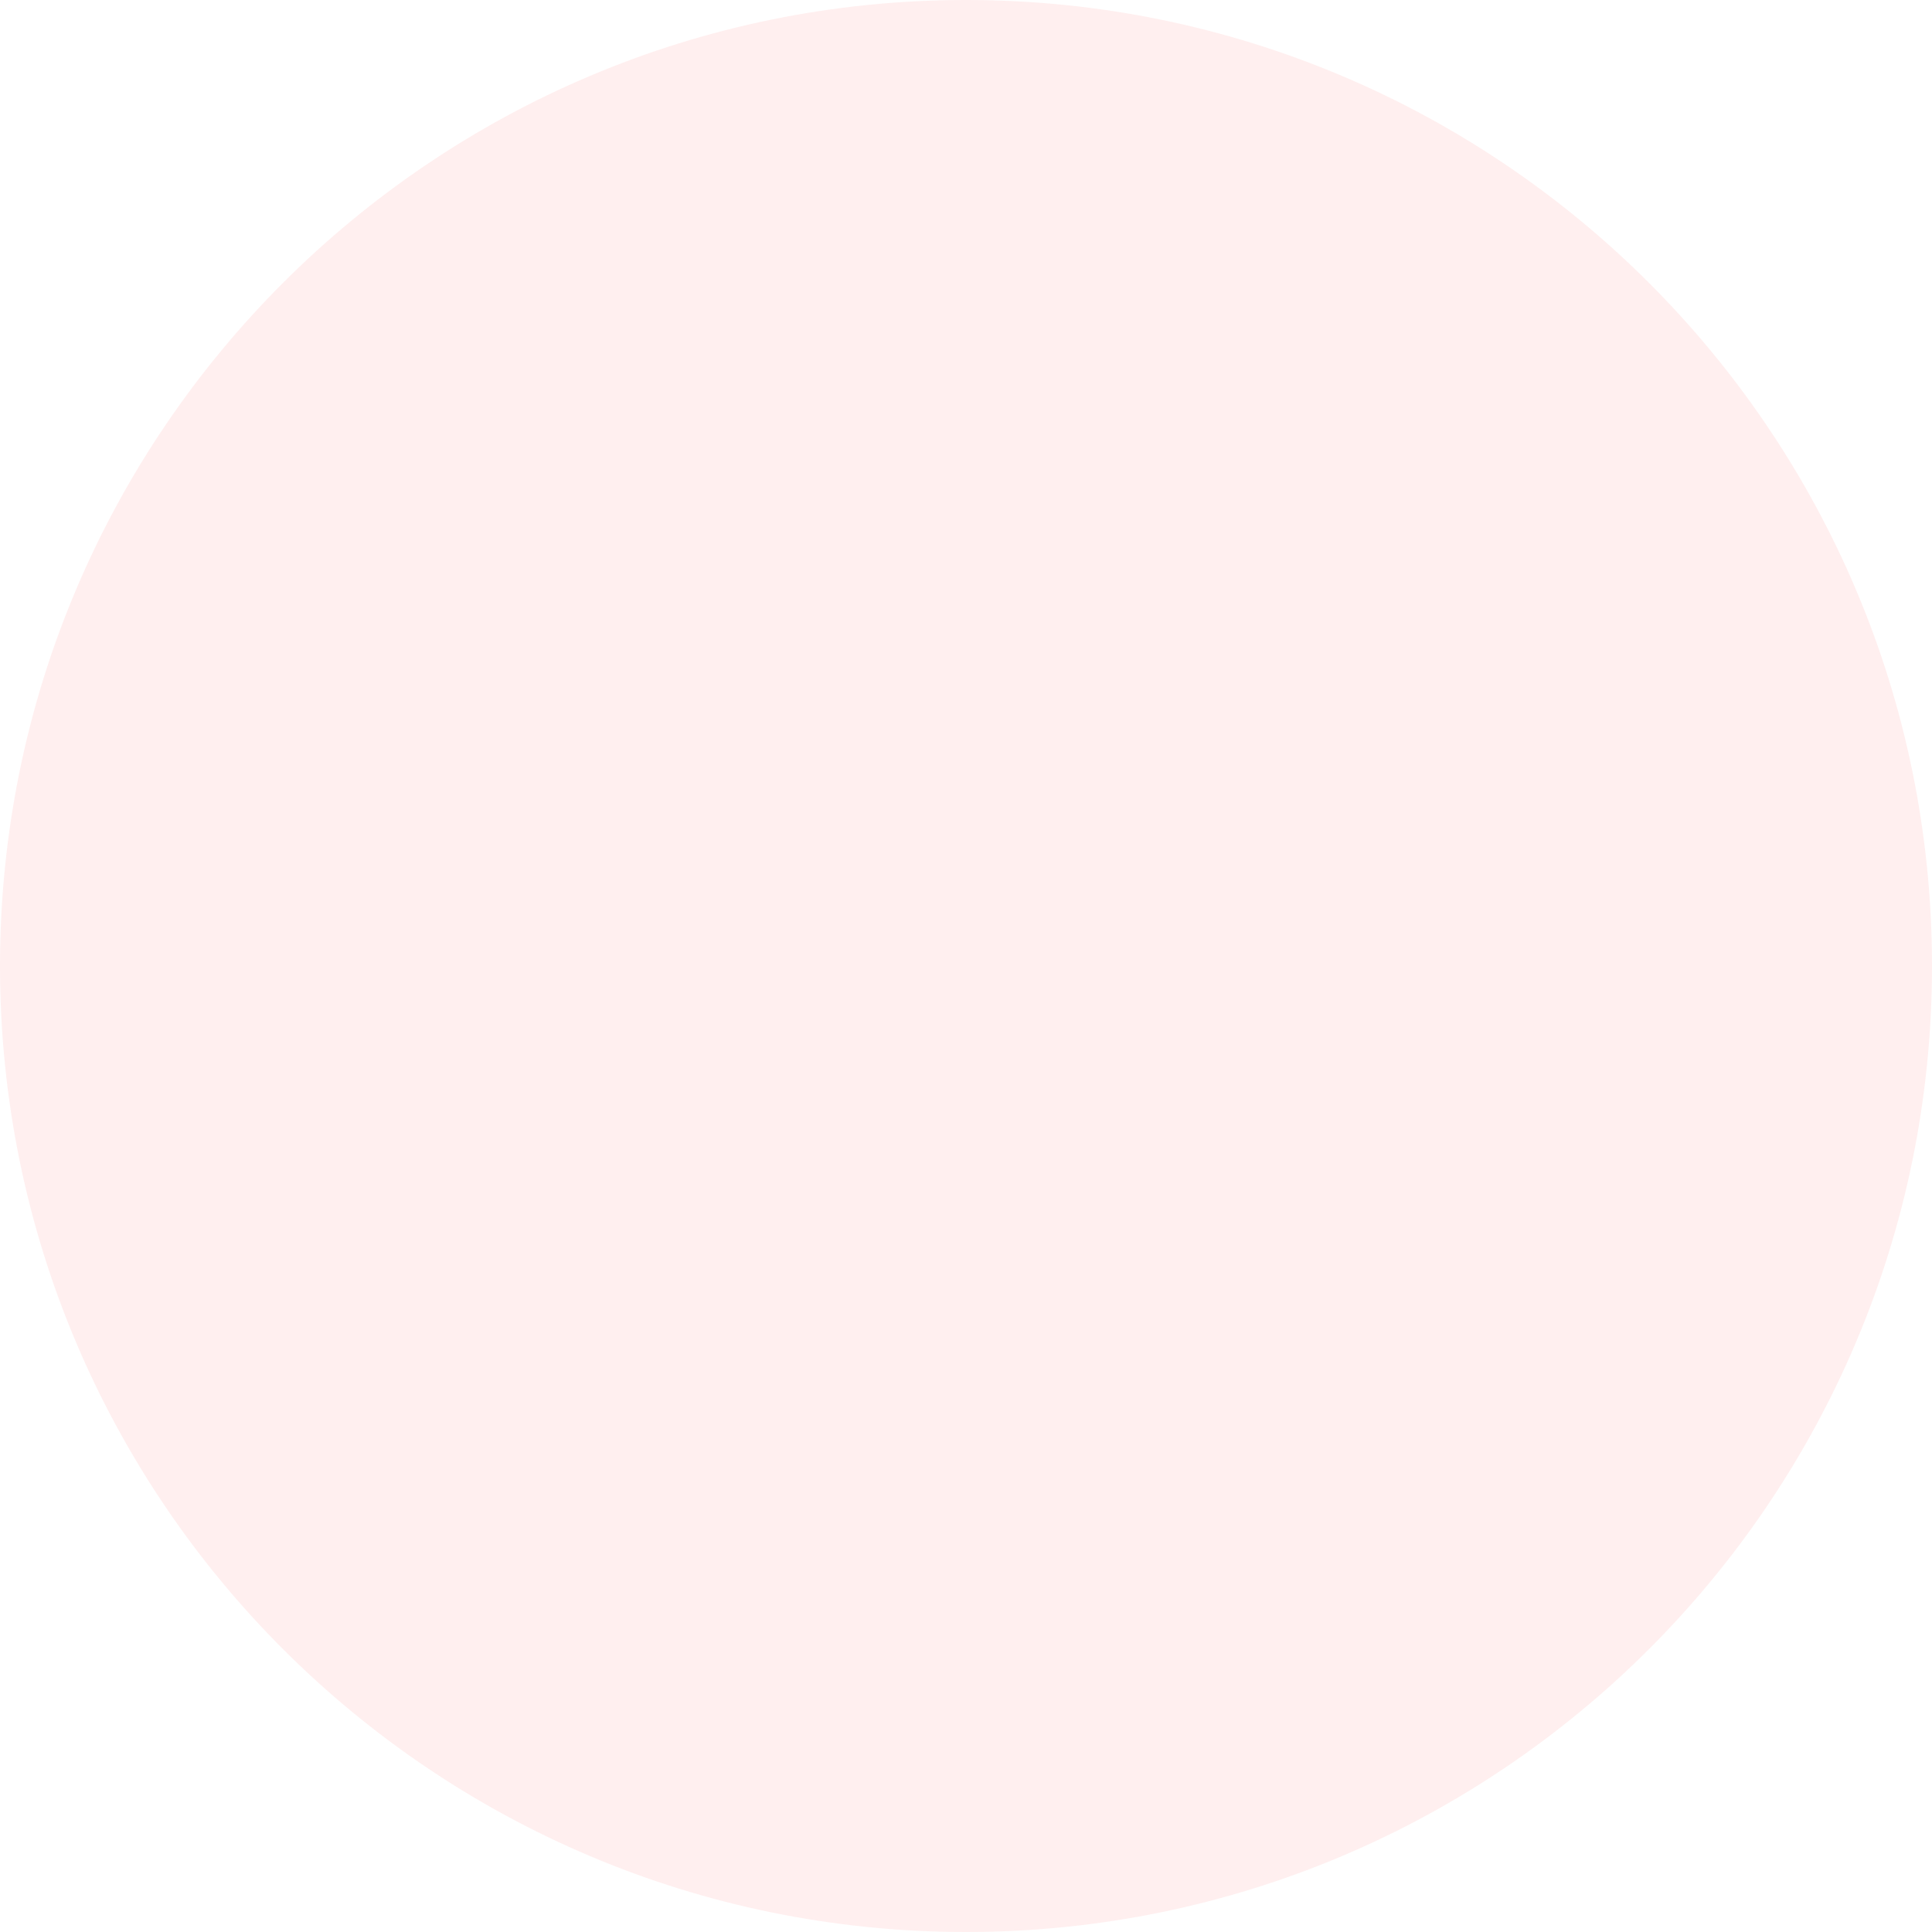
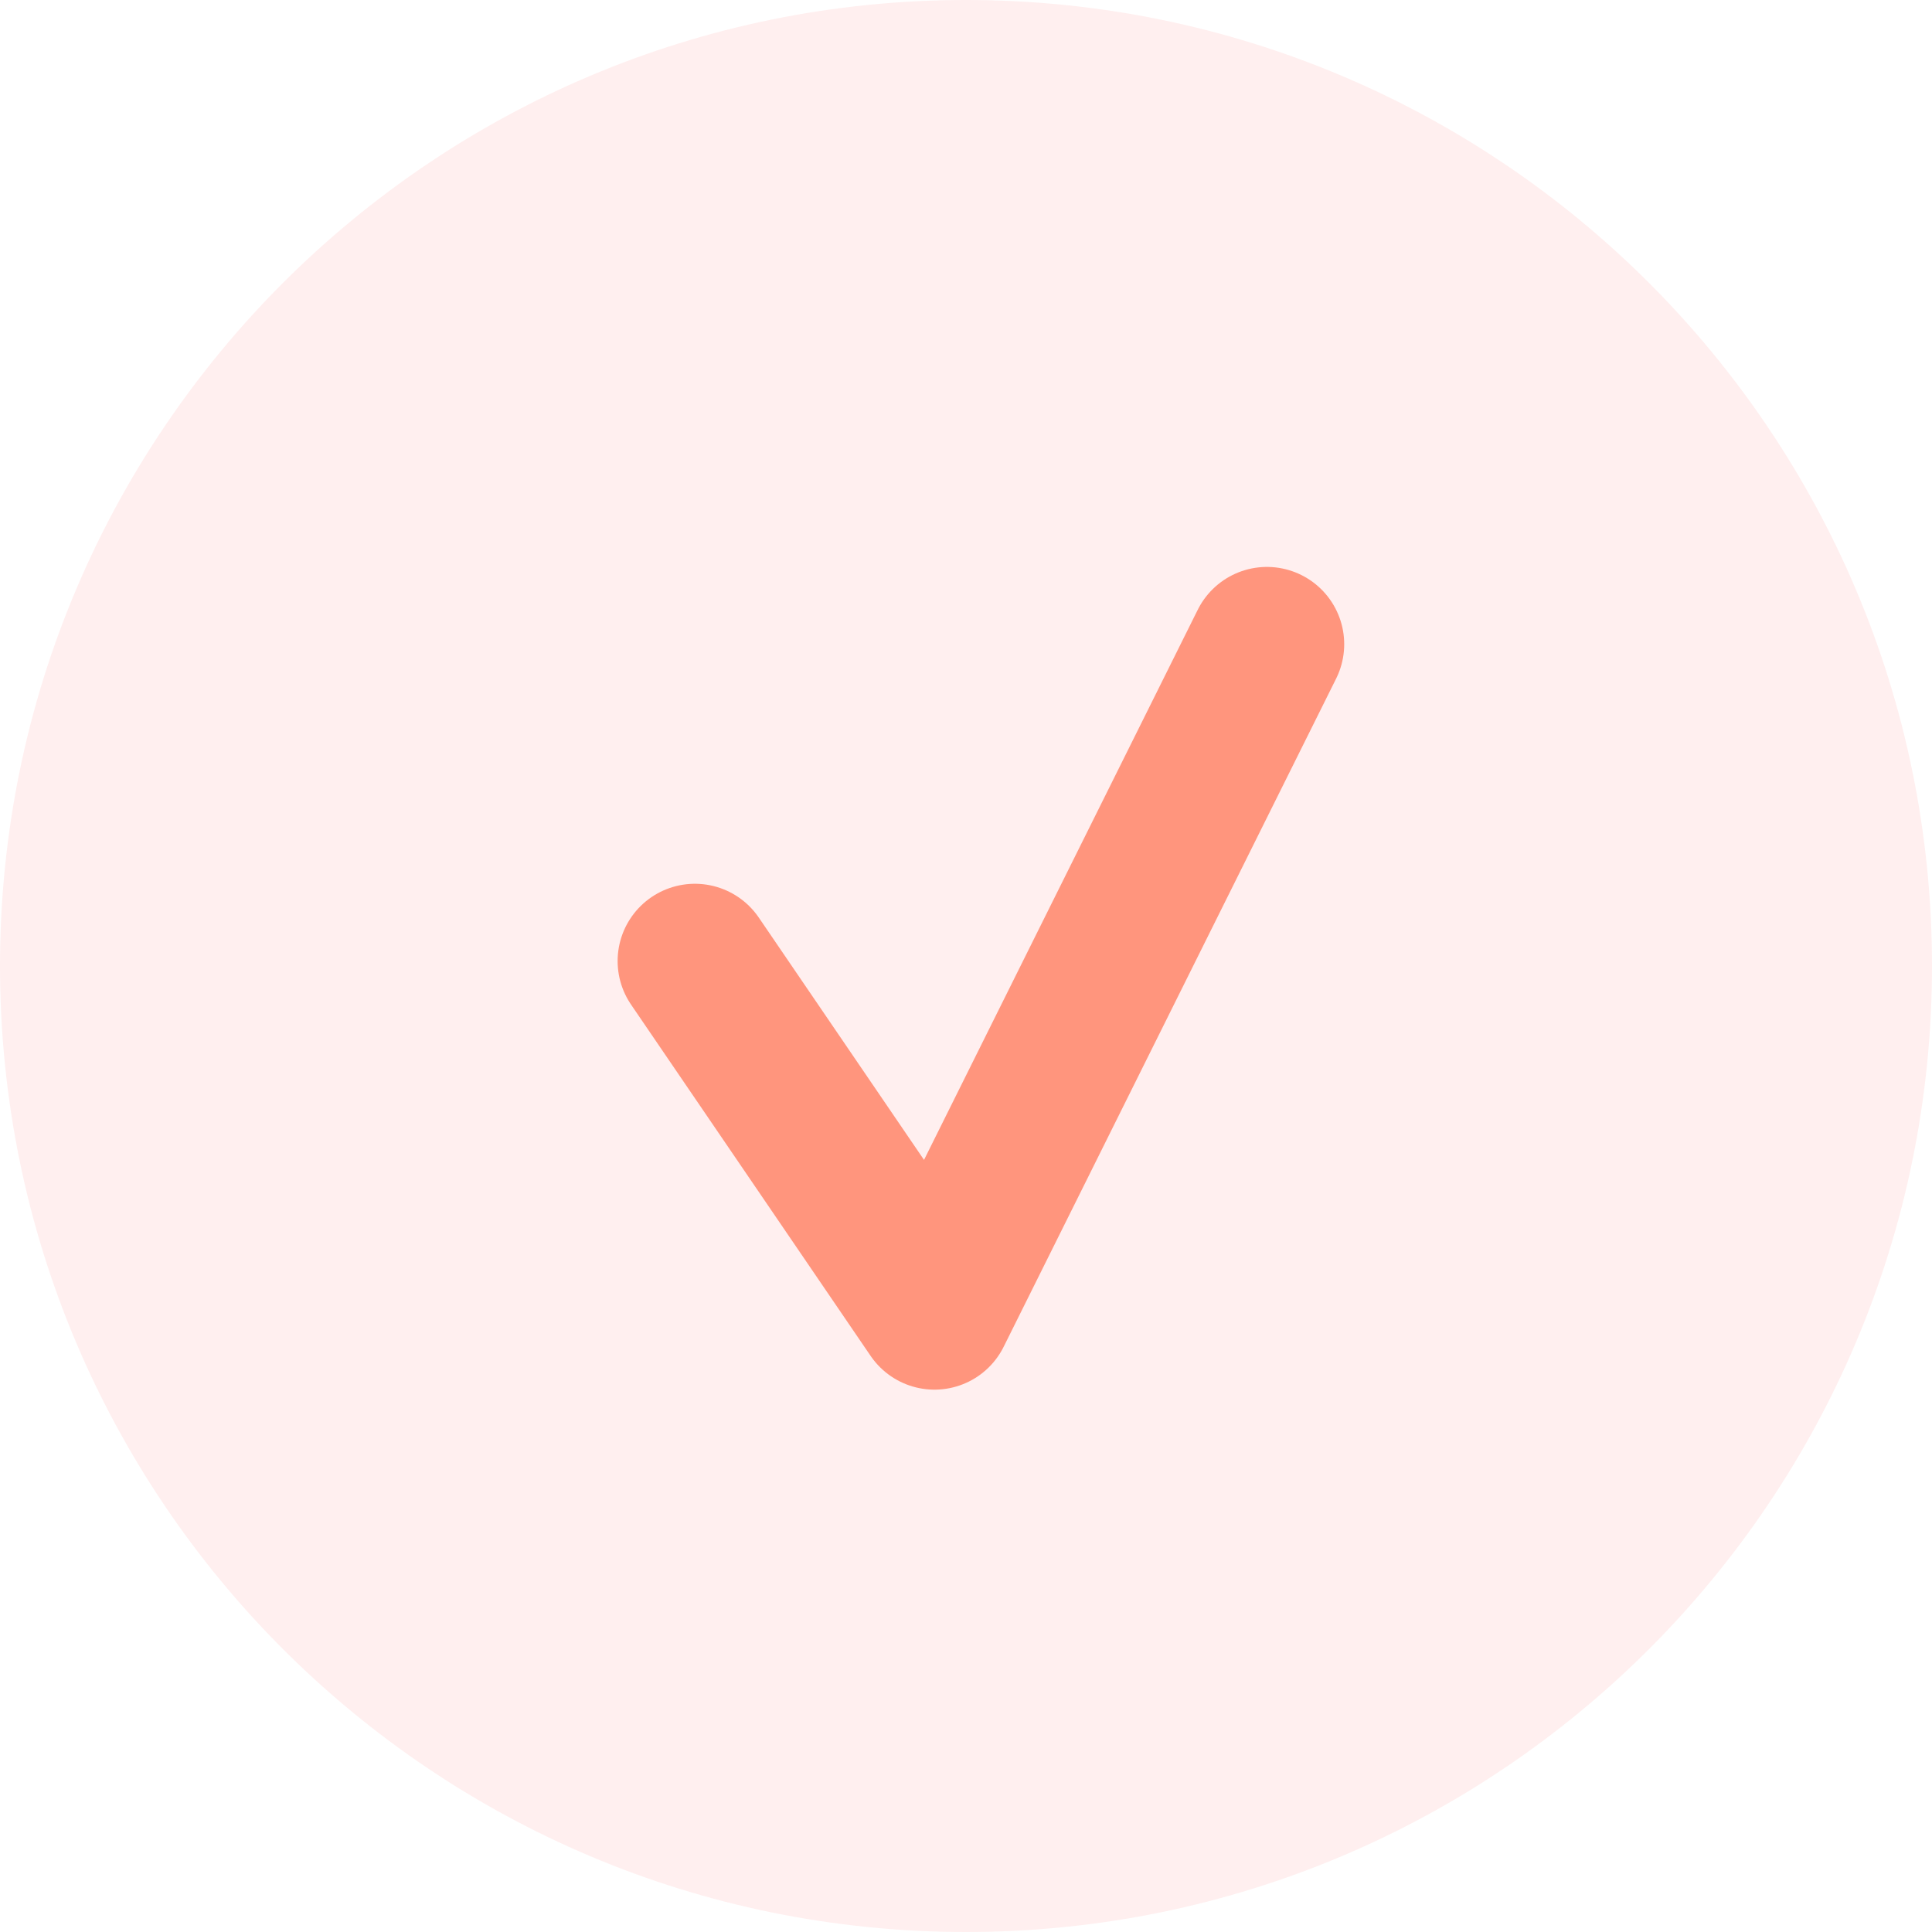
<svg xmlns="http://www.w3.org/2000/svg" width="25" height="25" viewBox="0 0 25 25" fill="none">
  <circle cx="12.5" cy="12.5" r="12.5" fill="#FFEFEF" />
+   <path d="M8.992 12.436L12.092 16.982L16.394 8.336" stroke="#FF957D" stroke-width="2" stroke-linecap="round" stroke-linejoin="round" />
</svg>
